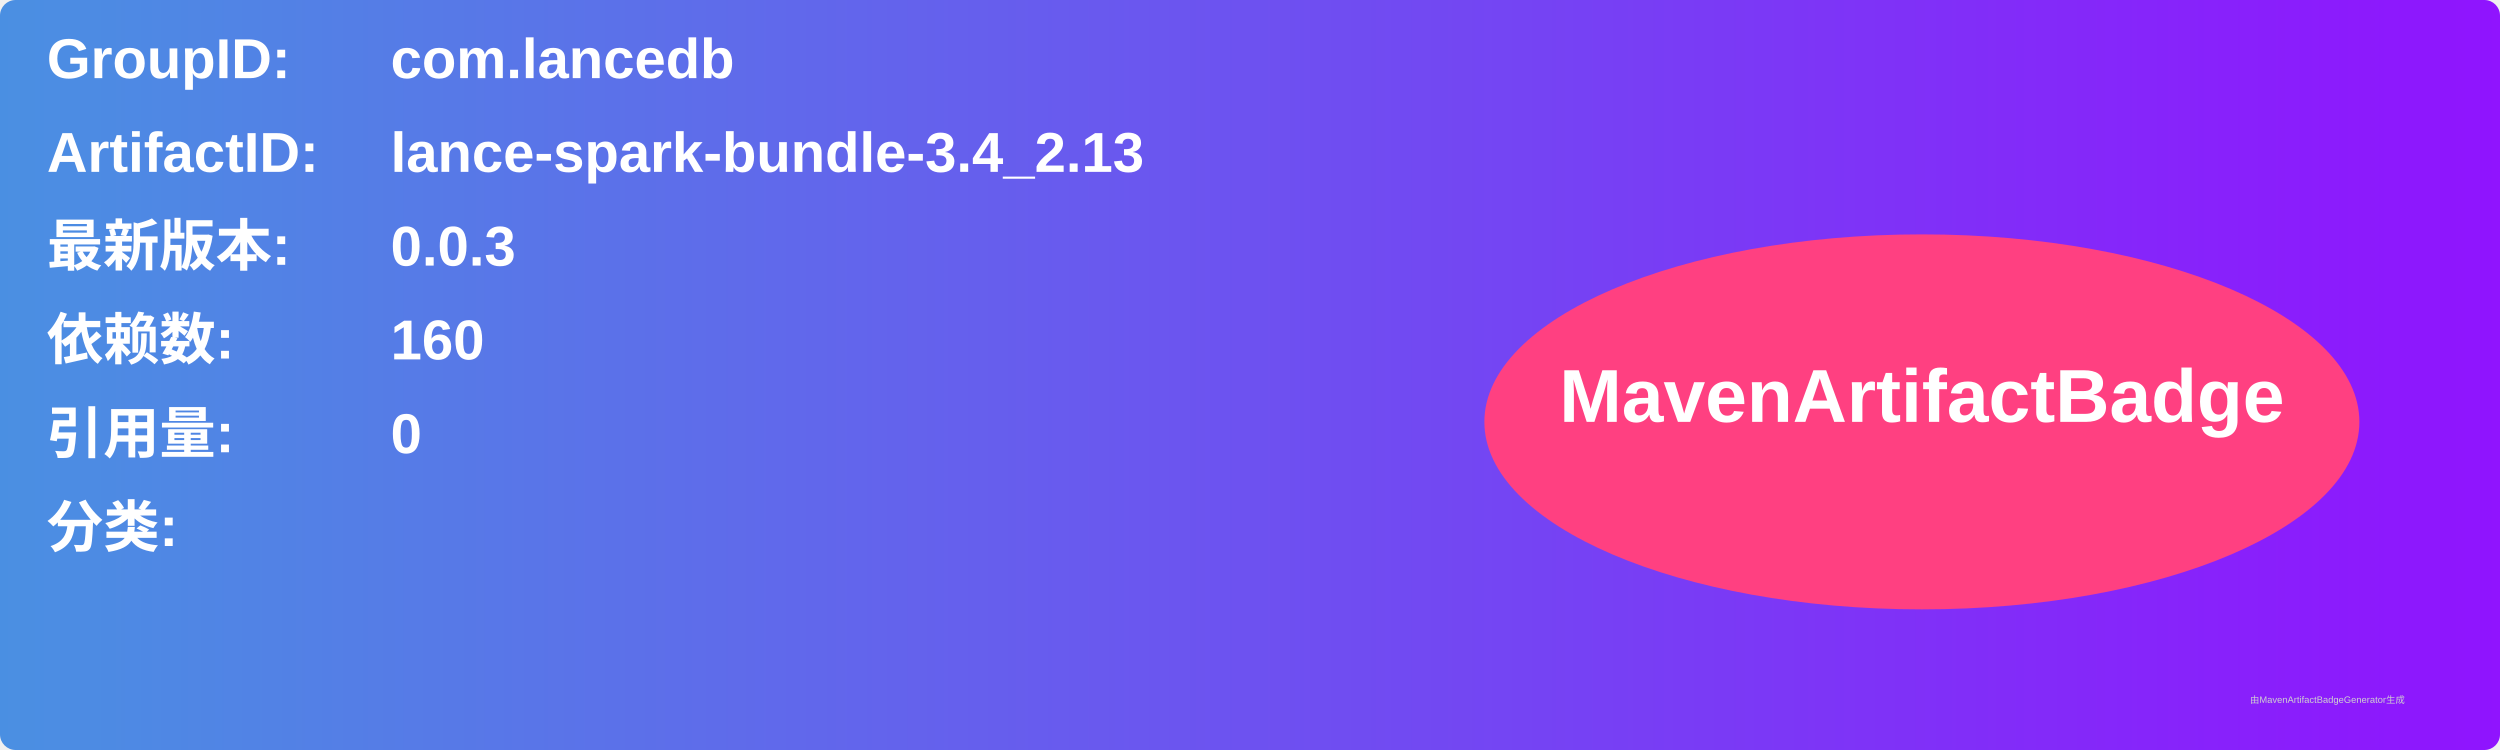
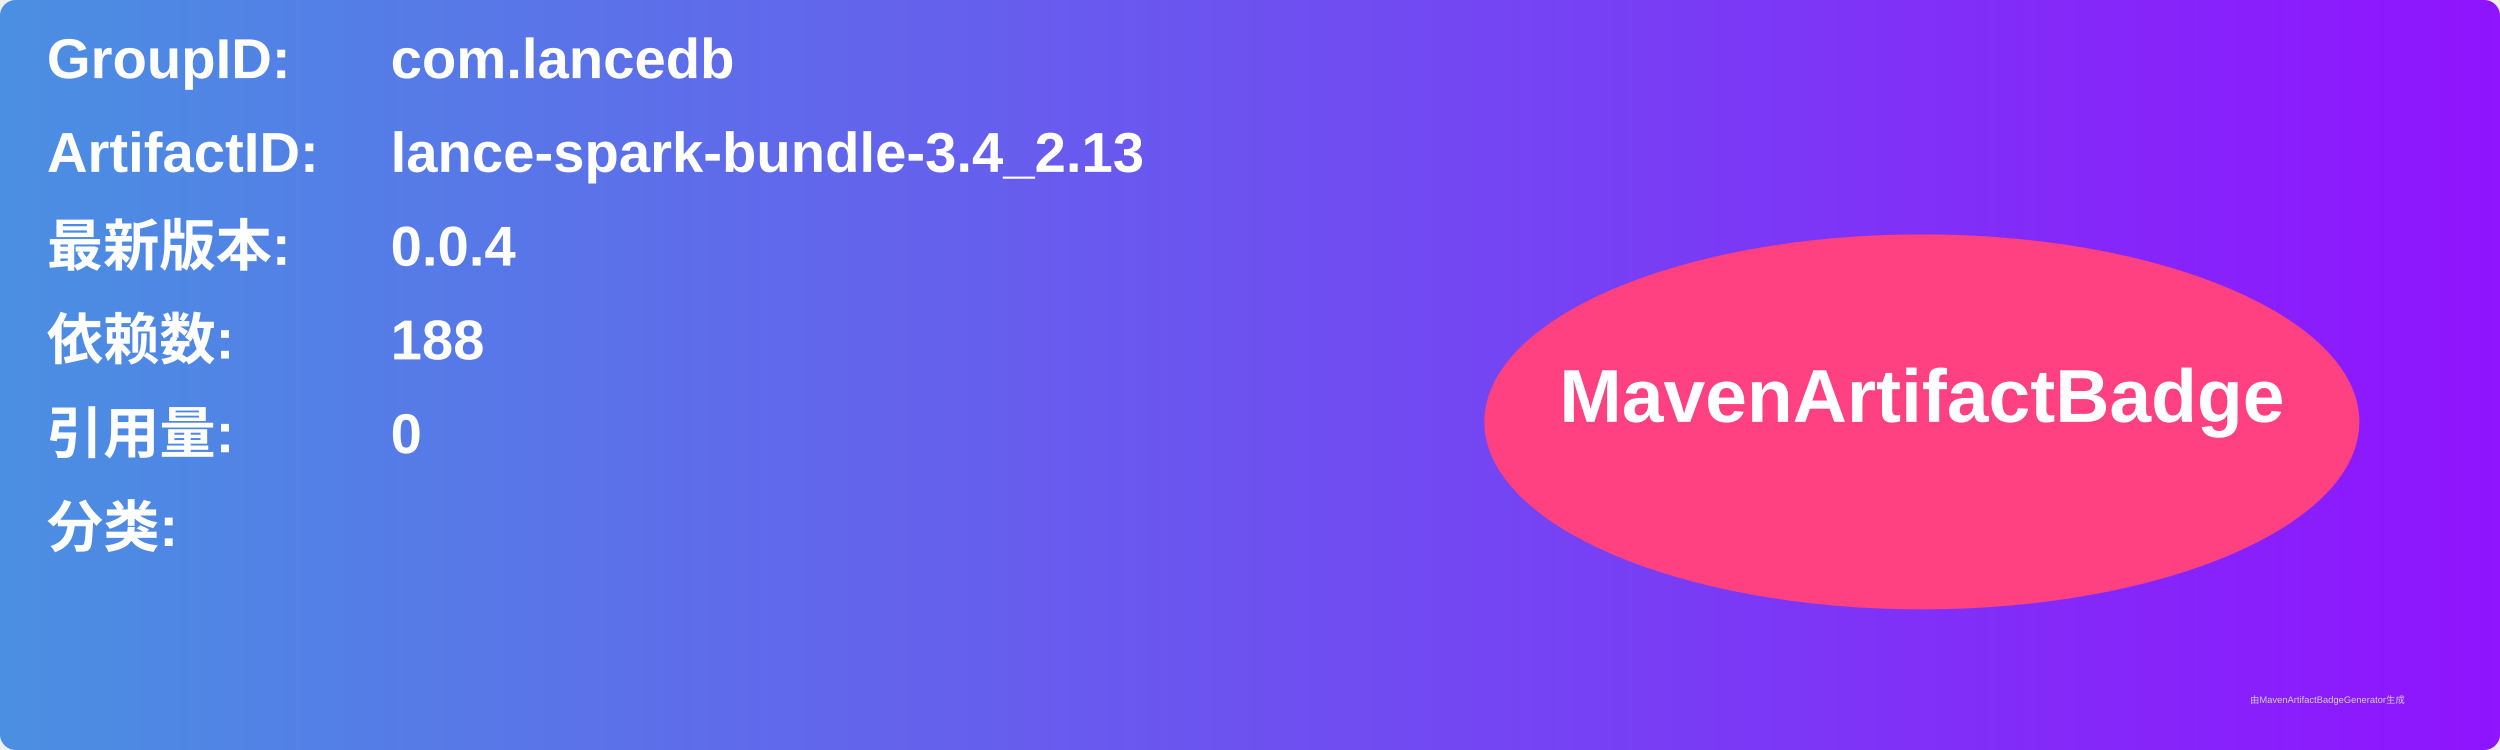
<svg xmlns="http://www.w3.org/2000/svg" width="800" height="240" viewBox="0 0 800 240">
  <linearGradient id="grad" x1="0%" y1="0%" x2="100%" y2="0%">
    <stop offset="0%" stop-color="#4a90e2" />
    <stop offset="100%" stop-color="#9013fe" />
  </linearGradient>
  <rect width="100%" height="100%" rx="5" ry="5" fill="url(#grad)" />
  <g transform="translate(15, 15)">
    <text x="0" y="10" font-family="Arial" font-size="18" fill="white" font-weight="bold" width="260">GroupID:</text>
    <text x="110" y="10" font-family="Arial" font-size="18" fill="white" font-weight="bold" width="460">com.lancedb</text>
    <text x="0" y="40" font-family="Arial" font-size="18" fill="white" font-weight="bold" width="260">ArtifactID:</text>
    <text x="110" y="40" font-family="Arial" font-size="18" fill="white" font-weight="bold" width="460">lance-spark-bundle-3.4_2.13</text>
    <text x="0" y="70" font-family="Arial" font-size="18" fill="white" font-weight="bold">最新版本:</text>
    <text x="110" y="70" font-family="Arial" font-size="18" fill="white" font-weight="bold">
-       <tspan font-weight="bold">0.0.3</tspan>
+       <tspan font-weight="bold">0.0.4</tspan>
    </text>
    <text x="0" y="100" font-family="Arial" font-size="18" fill="white" font-weight="bold">依赖数: </text>
    <text x="110" y="100" font-family="Arial" font-size="18" fill="white">
-       <tspan font-weight="bold">160</tspan>
+       <tspan font-weight="bold">188</tspan>
    </text>
    <text x="0" y="130" font-family="Arial" font-size="18" fill="white" font-weight="bold">引用量: </text>
    <text x="110" y="130" font-family="Arial" font-size="18" fill="white">
      <tspan font-weight="bold">0</tspan>
    </text>
    <text x="0" y="160" font-family="Arial" font-size="18" fill="white" font-weight="bold">分类:</text>
    <text x="10" y="190" font-family="Arial" font-size="10" fill="white">
      <tspan font-weight="bold" />
    </text>
    <ellipse cx="600" cy="120" rx="140" ry="60" fill="#ff4081" />
    <text x="600" y="120" text-anchor="middle" font-family="Arial" font-size="24" fill="white" font-weight="bold">MavenArtifactBadge</text>
  </g>
  <text x="720" y="225" font-family="Arial" font-size="3" fill="#d0d0d0">由MavenArtifactBadgeGenerator生成</text>
</svg>
